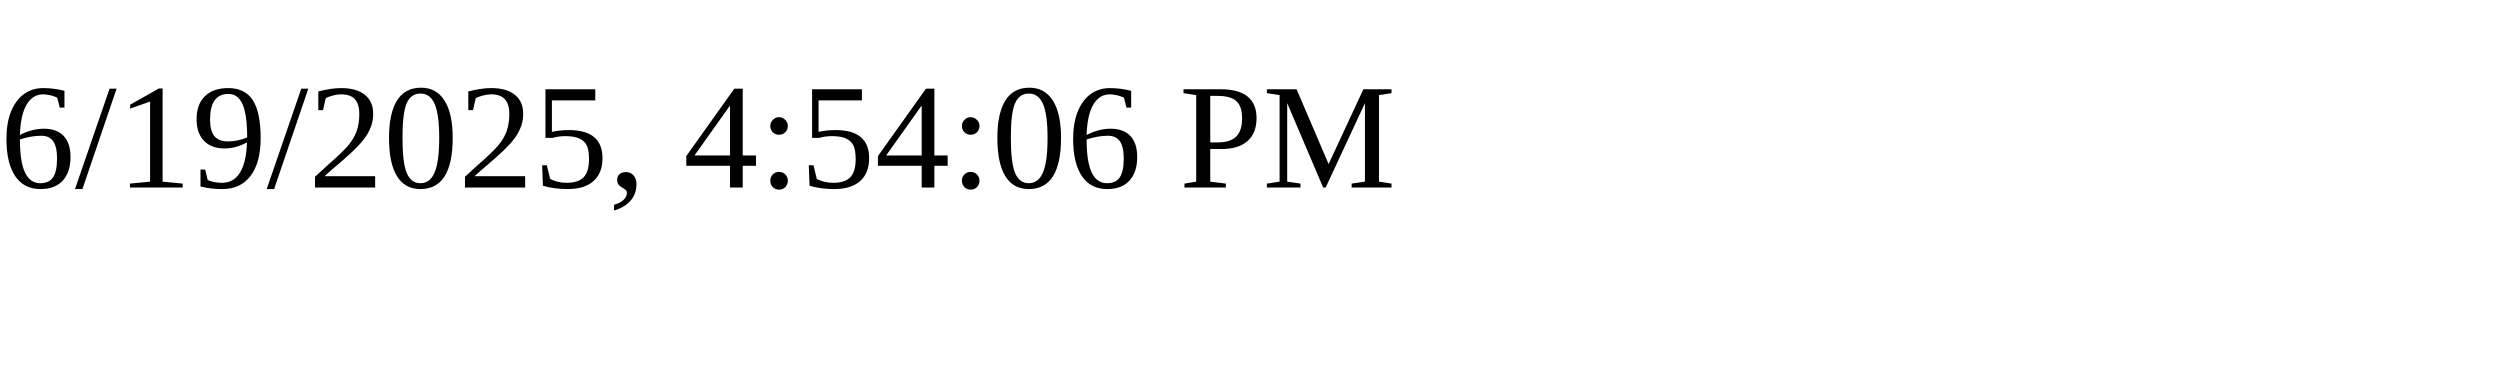
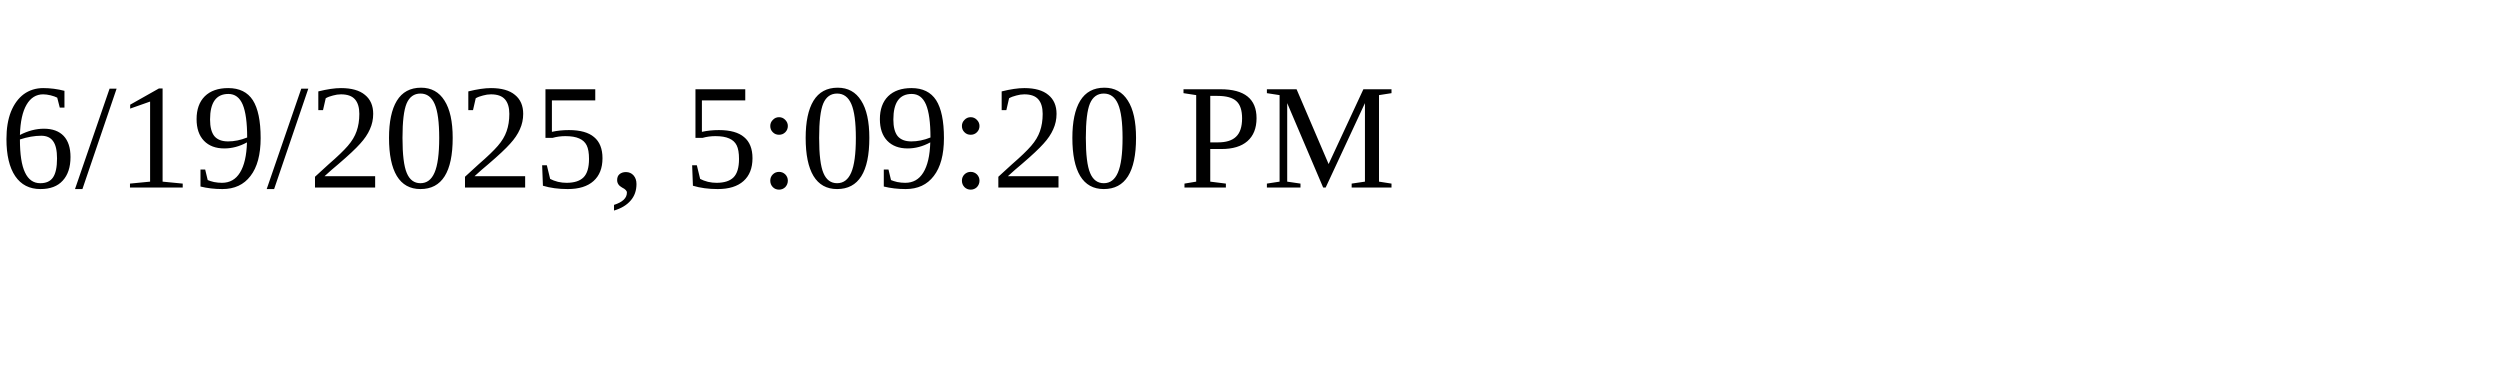
<svg xmlns="http://www.w3.org/2000/svg" height="30" width="200">
-   <text x="0" y="15">6/19/2025, 4:54:06 PM</text>
+   <text x="0" y="15">6/19/2025, 5:09:20 PM</text>
</svg>
